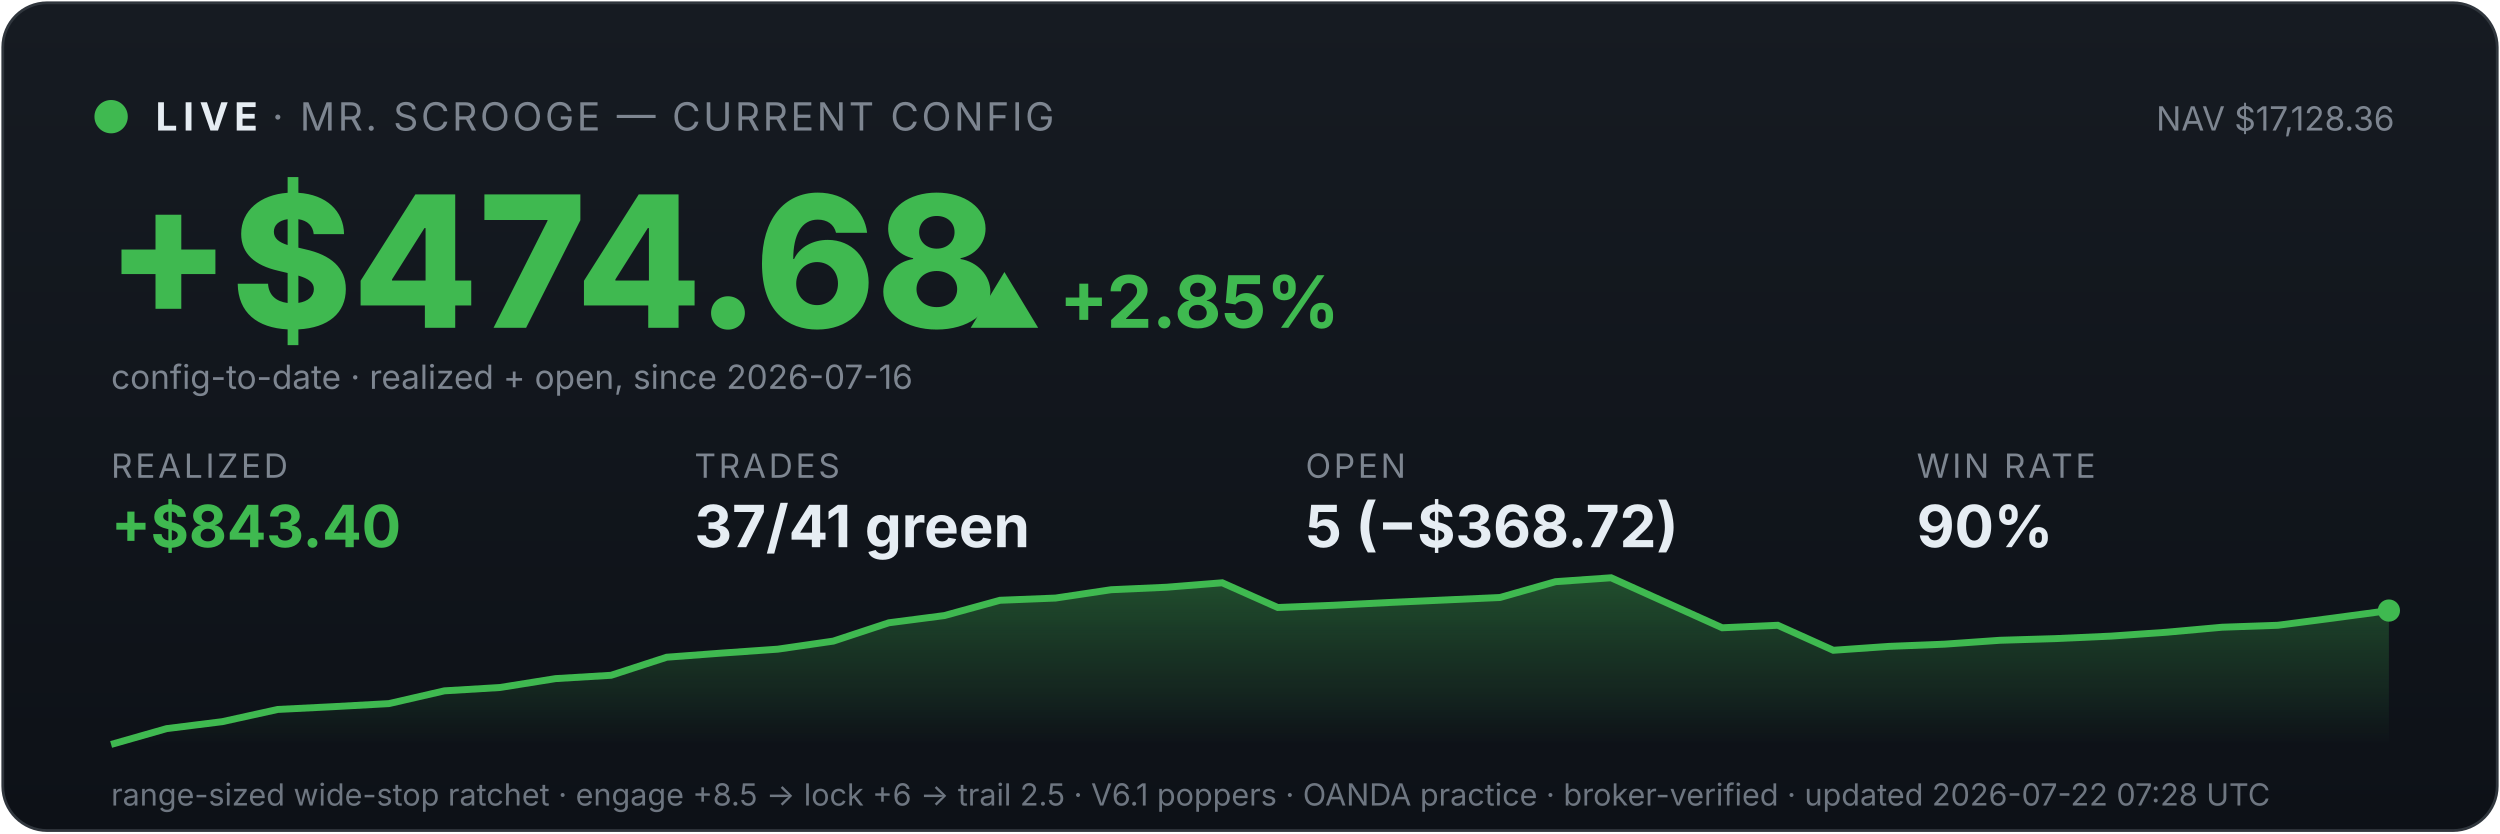
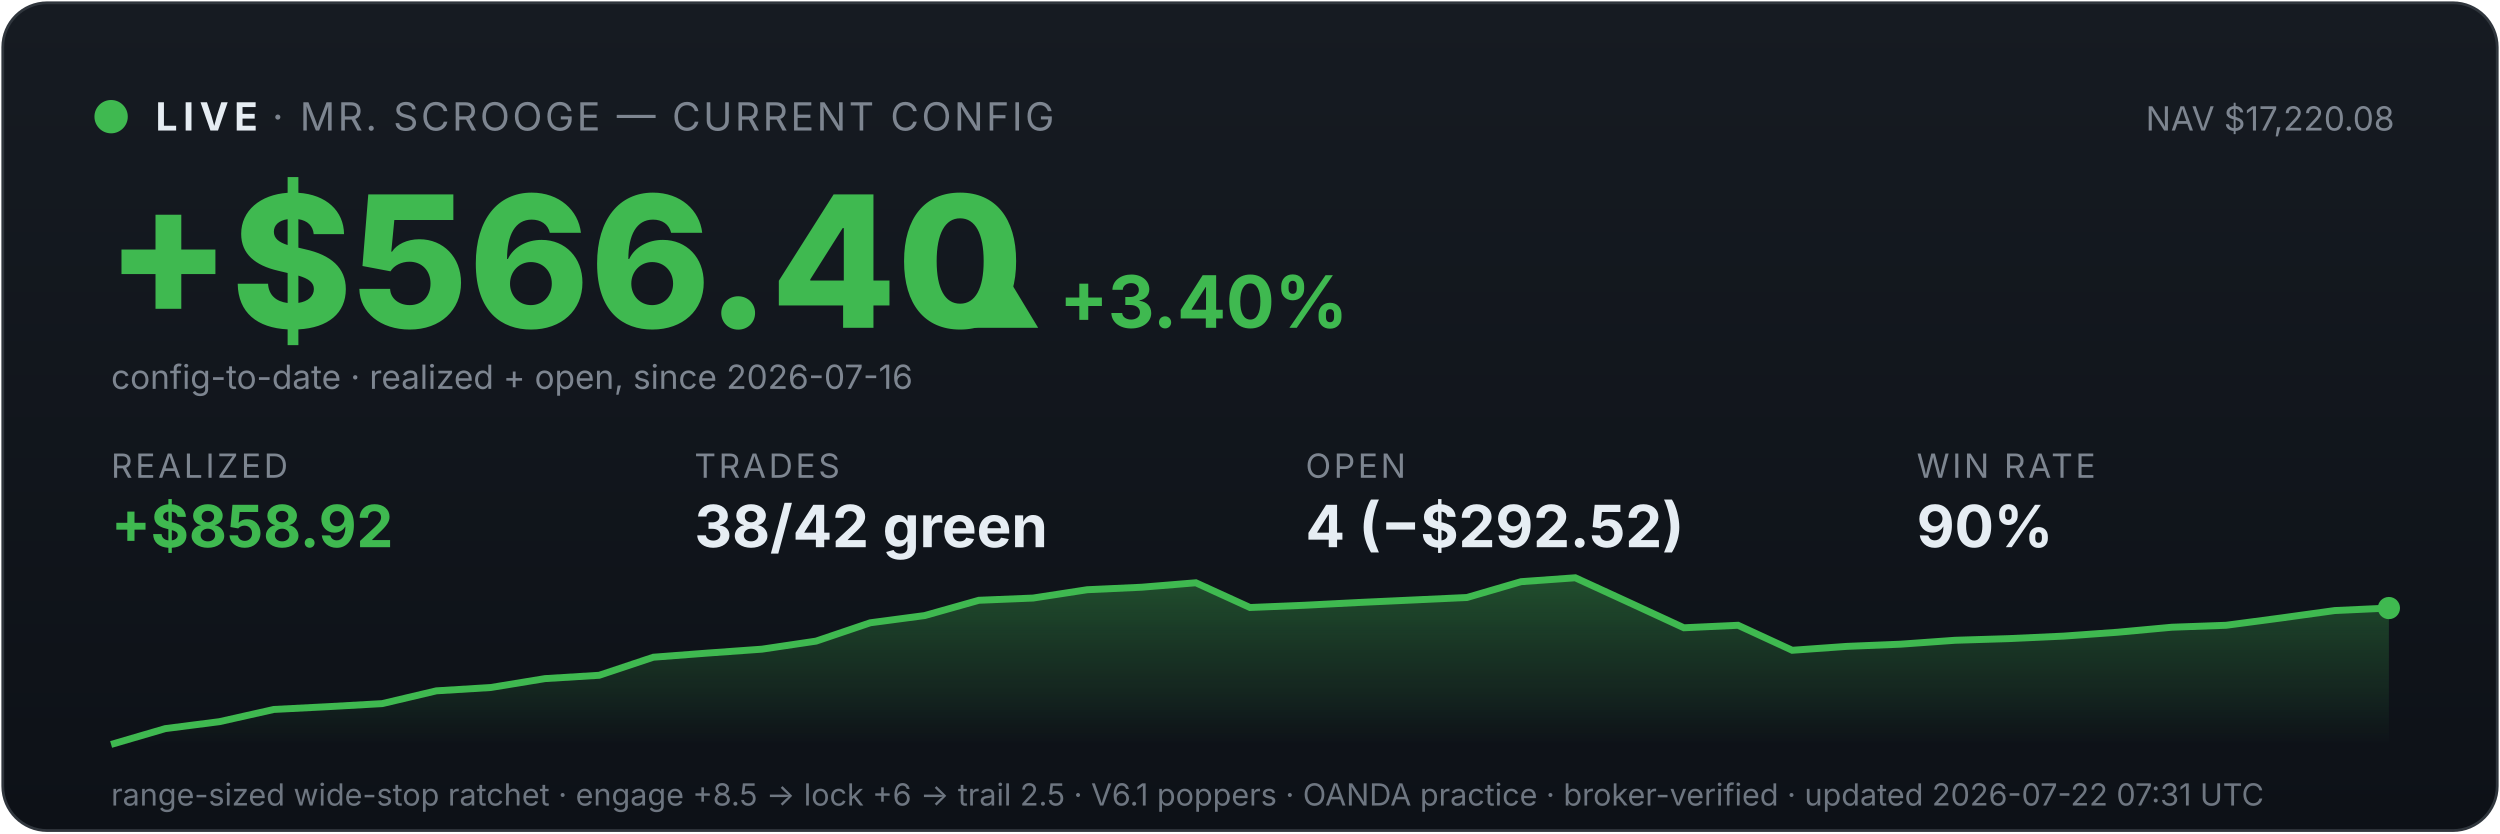
<svg xmlns="http://www.w3.org/2000/svg" viewBox="0 0 900 300" width="100%" font-family="system-ui,-apple-system,sans-serif">
  <defs>
    <linearGradient id="bg" x1="0" y1="0" x2="0" y2="1">
      <stop offset="0" stop-color="#161b22" />
      <stop offset="1" stop-color="#0d1117" />
    </linearGradient>
    <linearGradient id="fill" x1="0" y1="0" x2="0" y2="1">
      <stop offset="0" stop-color="#3fb950" stop-opacity="0.35" />
      <stop offset="1" stop-color="#3fb950" stop-opacity="0" />
    </linearGradient>
  </defs>
  <rect x="1" y="1" width="898" height="298" rx="16" fill="url(#bg)" stroke="#30363d" />
  <circle cx="40" cy="42" r="6" fill="#3fb950" />
  <text x="56" y="47" font-size="14" font-weight="700" fill="#e6edf3" letter-spacing="2">LIVE</text>
  <text x="98" y="47" font-size="14" fill="#7d8590" letter-spacing="1">· MR. SCROOGE — CURRENT CONFIG</text>
-   <text x="862" y="47" font-size="12" fill="#7d8590" text-anchor="end">NAV $17,128.36</text>
-   <text x="38" y="118" font-size="66" font-weight="800" fill="#3fb950">+$474.68</text>
-   <text x="348" y="118" font-size="26" font-weight="700" fill="#3fb950">▲ +2.85%</text>
+   <text x="862" y="47" font-size="12" fill="#7d8590" text-anchor="end">NAV $17,220.08</text>
+   <text x="38" y="118" font-size="66" font-weight="800" fill="#3fb950">+$566.40</text>
+   <text x="348" y="118" font-size="26" font-weight="700" fill="#3fb950">▲ +3.40%</text>
  <text x="40" y="140" font-size="12" fill="#7d8590">config-to-date · realized + open, since 2026-07-16</text>
  <text x="40" y="172" font-family="system-ui,-apple-system,sans-serif" font-size="12" fill="#7d8590" letter-spacing="1">REALIZED</text>
-   <text x="40" y="197" font-family="system-ui,-apple-system,sans-serif" font-size="21" font-weight="700" fill="#3fb950">+$843.40</text>
+   <text x="40" y="197" font-family="system-ui,-apple-system,sans-serif" font-size="21" font-weight="700" fill="#3fb950">+$858.92</text>
  <text x="250" y="172" font-family="system-ui,-apple-system,sans-serif" font-size="12" fill="#7d8590" letter-spacing="1">TRADES</text>
-   <text x="250" y="197" font-family="system-ui,-apple-system,sans-serif" font-size="21" font-weight="700" fill="#e6edf3">37/41 green</text>
+   <text x="250" y="197" font-family="system-ui,-apple-system,sans-serif" font-size="21" font-weight="700" fill="#e6edf3">38/42 green</text>
  <text x="470" y="172" font-family="system-ui,-apple-system,sans-serif" font-size="12" fill="#7d8590" letter-spacing="1">OPEN</text>
-   <text x="470" y="197" font-family="system-ui,-apple-system,sans-serif" font-size="21" font-weight="700" fill="#e6edf3">5 (−$368.72)</text>
+   <text x="470" y="197" font-family="system-ui,-apple-system,sans-serif" font-size="21" font-weight="700" fill="#e6edf3">4 (−$292.52)</text>
  <text x="690" y="172" font-family="system-ui,-apple-system,sans-serif" font-size="12" fill="#7d8590" letter-spacing="1">WIN RATE</text>
  <text x="690" y="197" font-family="system-ui,-apple-system,sans-serif" font-size="21" font-weight="700" fill="#e6edf3">90%</text>
-   <polygon points="40,268 40.0,268.0 60.0,262.3 80.0,259.8 100.0,255.4 120.0,254.4 140.0,253.3 160.0,248.7 180.0,247.5 200.0,244.3 220.0,243.1 240.0,236.6 260.0,235.1 280.0,233.7 300.0,230.8 320.0,224.2 340.0,221.6 360.0,216.1 380.0,215.3 400.0,212.3 420.0,211.4 440.0,209.8 460.0,218.7 480.0,217.9 500.0,216.9 520.0,216.0 540.0,215.1 560.0,209.4 580.0,208.0 600.0,217.0 620.0,226.0 640.0,225.1 660.0,234.1 680.0,232.7 700.0,231.9 720.0,230.5 740.0,229.9 760.0,229.0 780.0,227.6 800.0,225.8 820.0,225.1 840.0,222.5 860.0,219.8 860,268" fill="url(#fill)" />
-   <polyline points="40.0,268.0 60.0,262.3 80.0,259.8 100.0,255.4 120.0,254.4 140.0,253.3 160.0,248.7 180.0,247.5 200.0,244.3 220.0,243.1 240.0,236.6 260.0,235.1 280.0,233.7 300.0,230.8 320.0,224.2 340.0,221.6 360.0,216.1 380.0,215.3 400.0,212.3 420.0,211.4 440.0,209.8 460.0,218.7 480.0,217.9 500.0,216.9 520.0,216.0 540.0,215.1 560.0,209.4 580.0,208.0 600.0,217.0 620.0,226.0 640.0,225.1 660.0,234.1 680.0,232.7 700.0,231.9 720.0,230.5 740.0,229.9 760.0,229.0 780.0,227.6 800.0,225.8 820.0,225.1 840.0,222.5 860.0,219.8" fill="none" stroke="#3fb950" stroke-width="2.5" />
-   <circle cx="860.0" cy="219.8" r="4" fill="#3fb950" />
-   <text x="40" y="290" font-size="11" fill="#6e7681">range-sized wide-stop ratchet · engage +8.5 → lock +6 → trail 2.5 · V6.1 poppers · OANDA practice · broker-verified · updated 2026-07-22 07:28 UTC</text>
+   <polygon points="40,268 40.0,268.0 59.5,262.3 79.0,259.8 98.6,255.4 118.1,254.4 137.6,253.3 157.1,248.7 176.7,247.5 196.2,244.3 215.7,243.1 235.2,236.6 254.8,235.1 274.3,233.7 293.8,230.8 313.3,224.2 332.9,221.6 352.4,216.1 371.9,215.3 391.4,212.3 411.0,211.4 430.5,209.8 450.0,218.7 469.5,217.9 489.0,216.9 508.6,216.0 528.1,215.1 547.6,209.4 567.1,208.0 586.7,217.0 606.2,226.0 625.7,225.1 645.2,234.1 664.8,232.7 684.3,231.9 703.8,230.5 723.3,229.9 742.9,229.0 762.4,227.6 781.9,225.8 801.4,225.1 821.0,222.5 840.5,219.8 860.0,218.9 860,268" fill="url(#fill)" />
+   <polyline points="40.0,268.0 59.5,262.3 79.0,259.8 98.6,255.4 118.1,254.4 137.6,253.3 157.1,248.7 176.7,247.5 196.2,244.3 215.7,243.1 235.2,236.6 254.8,235.1 274.3,233.7 293.8,230.8 313.3,224.2 332.9,221.6 352.4,216.1 371.9,215.3 391.4,212.3 411.0,211.4 430.5,209.8 450.0,218.7 469.5,217.9 489.0,216.9 508.6,216.0 528.1,215.1 547.6,209.4 567.1,208.0 586.7,217.0 606.2,226.0 625.7,225.1 645.2,234.1 664.8,232.7 684.3,231.9 703.8,230.5 723.3,229.9 742.9,229.0 762.4,227.6 781.9,225.8 801.4,225.1 821.0,222.5 840.5,219.8 860.0,218.9" fill="none" stroke="#3fb950" stroke-width="2.5" />
+   <circle cx="860.0" cy="218.9" r="4" fill="#3fb950" />
+   <text x="40" y="290" font-size="11" fill="#6e7681">range-sized wide-stop ratchet · engage +8.5 → lock +6 → trail 2.5 · V6.1 poppers · OANDA practice · broker-verified · updated 2026-07-22 07:31 UTC</text>
</svg>
